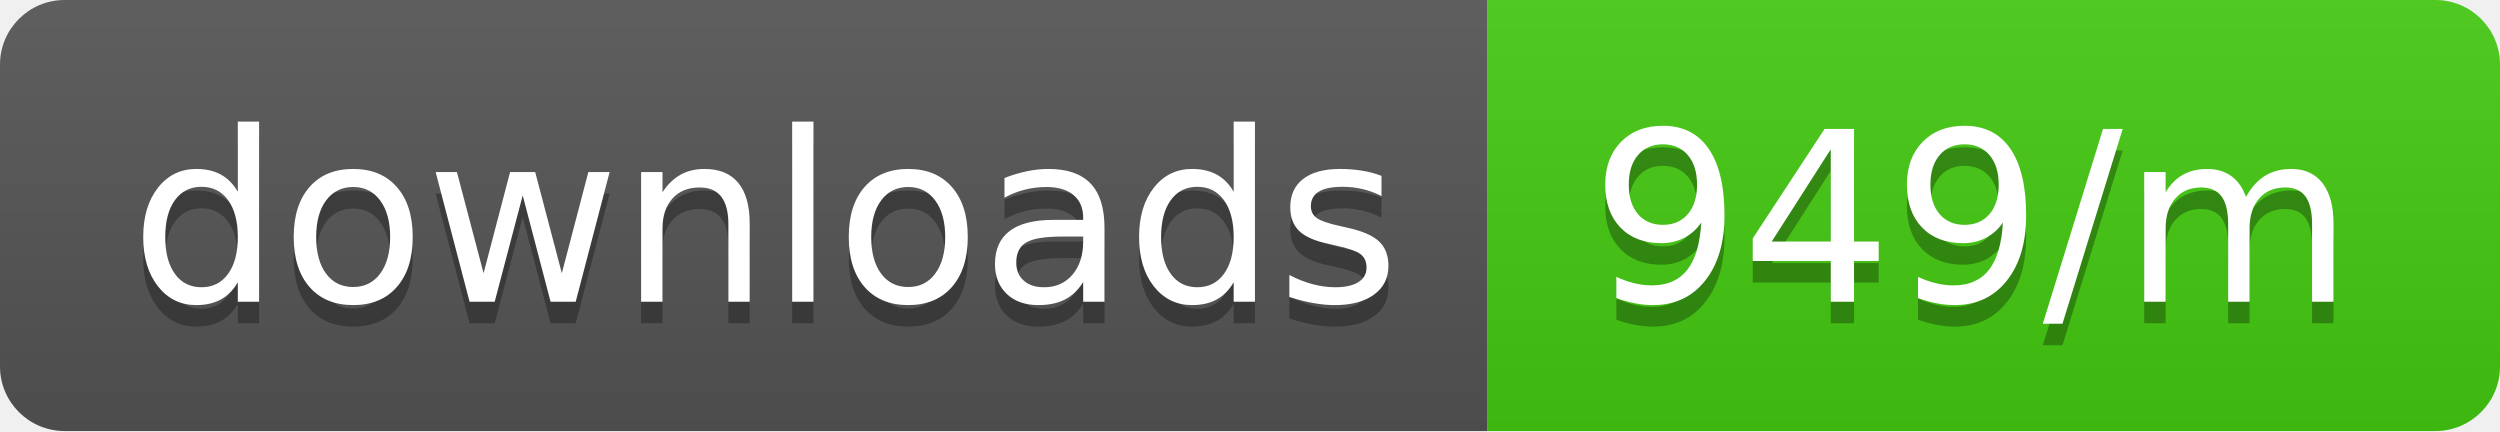
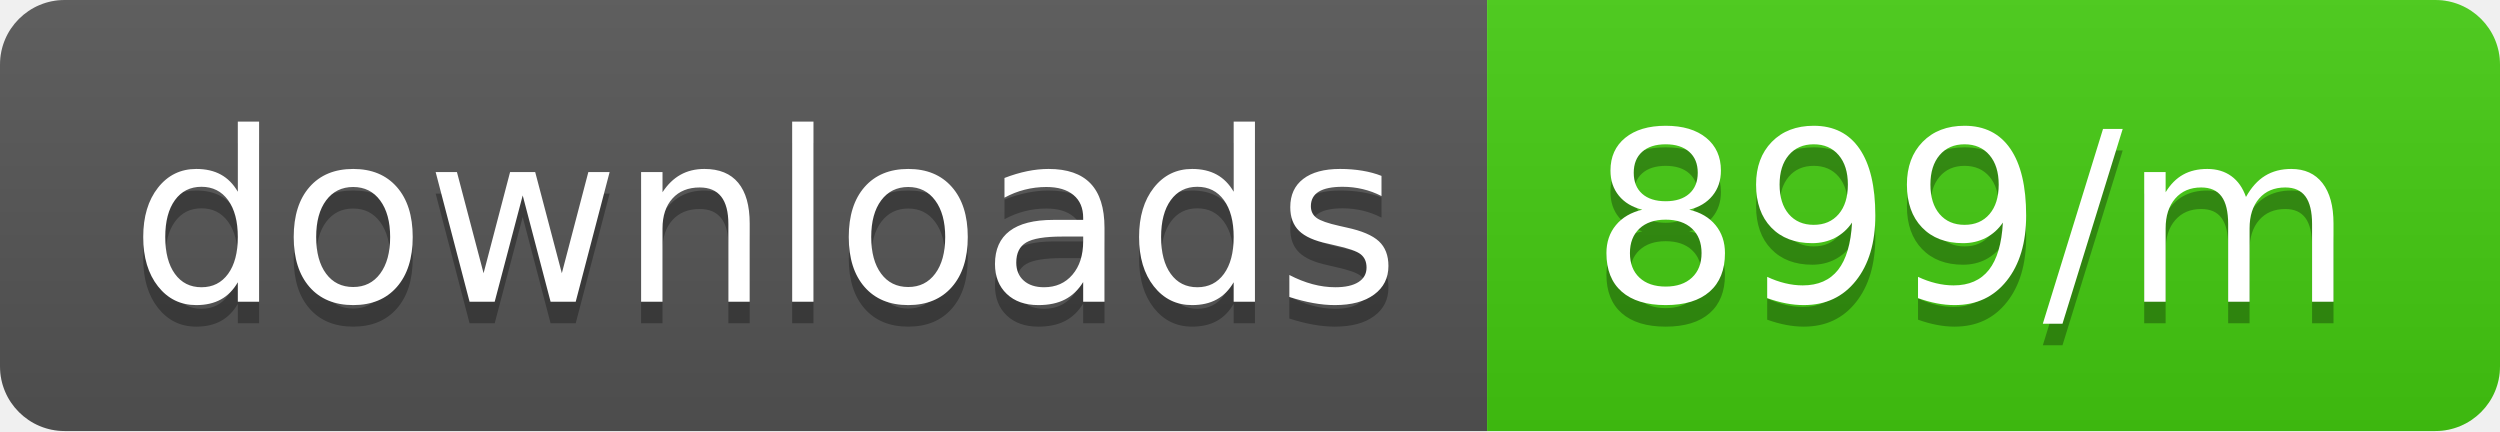
<svg xmlns="http://www.w3.org/2000/svg" width="116" height="20">
  <linearGradient id="b" x2="0" y2="100%">
    <stop offset="0" stop-color="#bbb" stop-opacity=".1" />
    <stop offset="1" stop-opacity=".1" />
  </linearGradient>
  <clipPath id="a">
    <rect width="116" height="20" rx="3" fill="#fff" />
  </clipPath>
  <g clip-path="url(#a)">
    <path fill="#555" d="M0 0h69v20H0z" />
    <path fill="#4c1" d="M69 0h47v20H69z" />
    <path fill="url(#b)" d="M0 0h116v20H0z" />
  </g>
  <g fill="#fff" text-anchor="middle" font-family="DejaVu Sans,Verdana,Geneva,sans-serif" font-size="110">
    <text x="355" y="150" fill="#010101" fill-opacity=".3" transform="scale(.1)" textLength="590">downloads</text>
    <text x="355" y="140" transform="scale(.1)" textLength="590">downloads</text>
-     <text x="915" y="150" fill="#010101" fill-opacity=".3" transform="scale(.1)" textLength="370">949/m</text>
-     <text x="915" y="140" transform="scale(.1)" textLength="370">949/m</text>
+     <text x="915" y="150" fill="#010101" fill-opacity=".3" transform="scale(.1)" textLength="370">899/m</text>
+     <text x="915" y="140" transform="scale(.1)" textLength="370">899/m</text>
  </g>
</svg>
